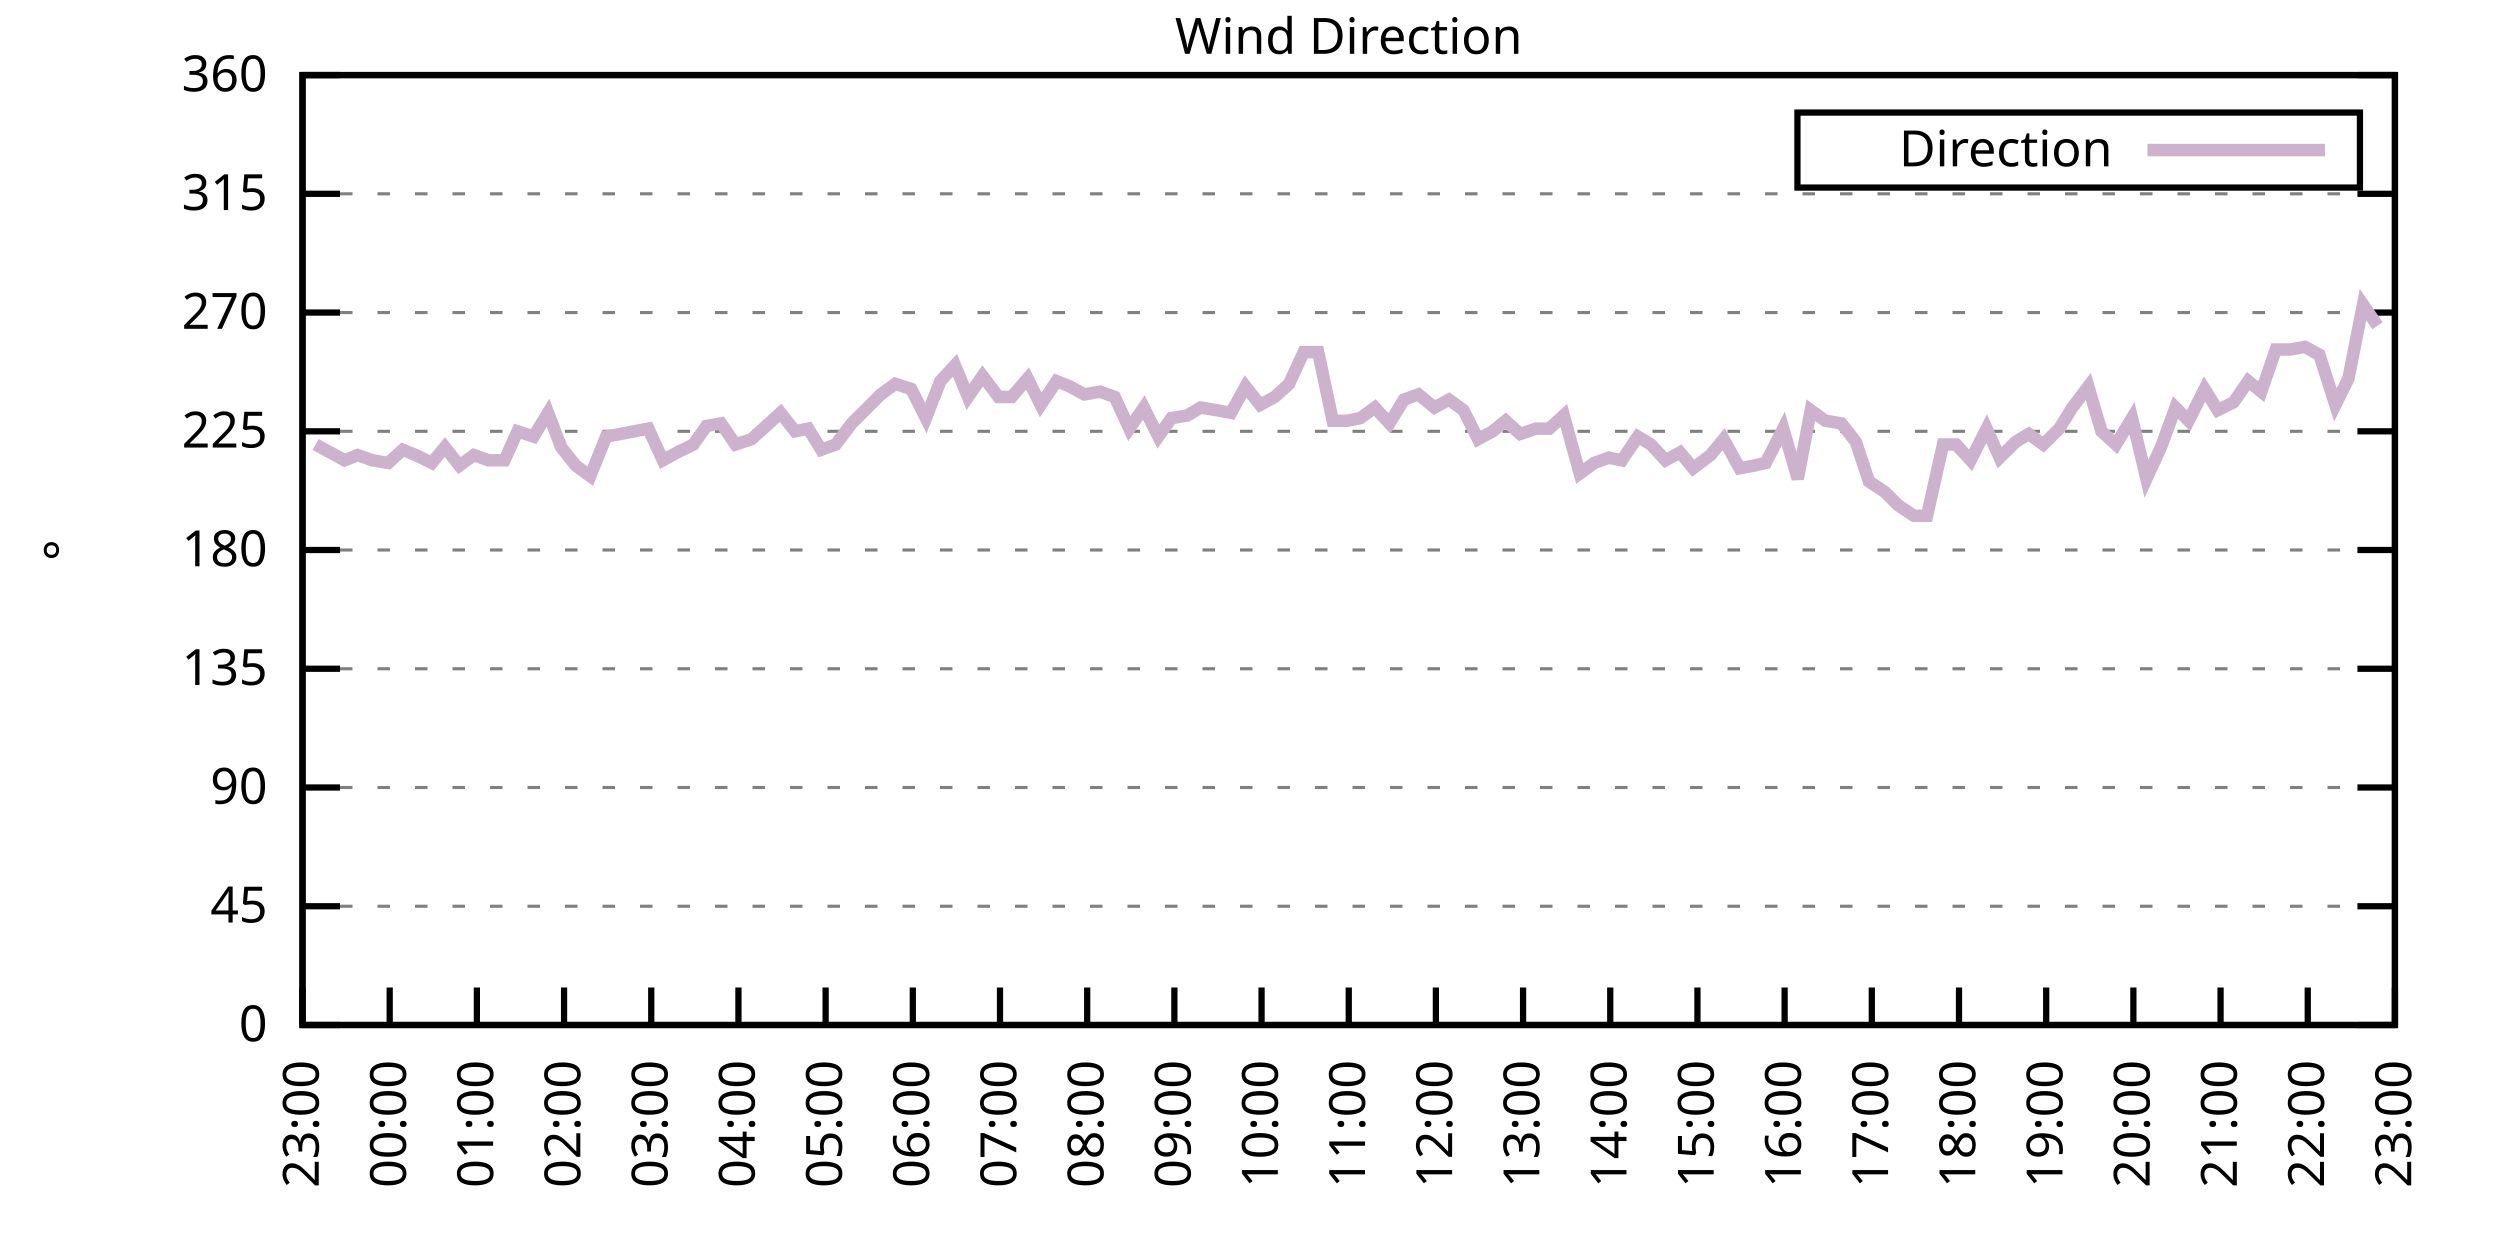
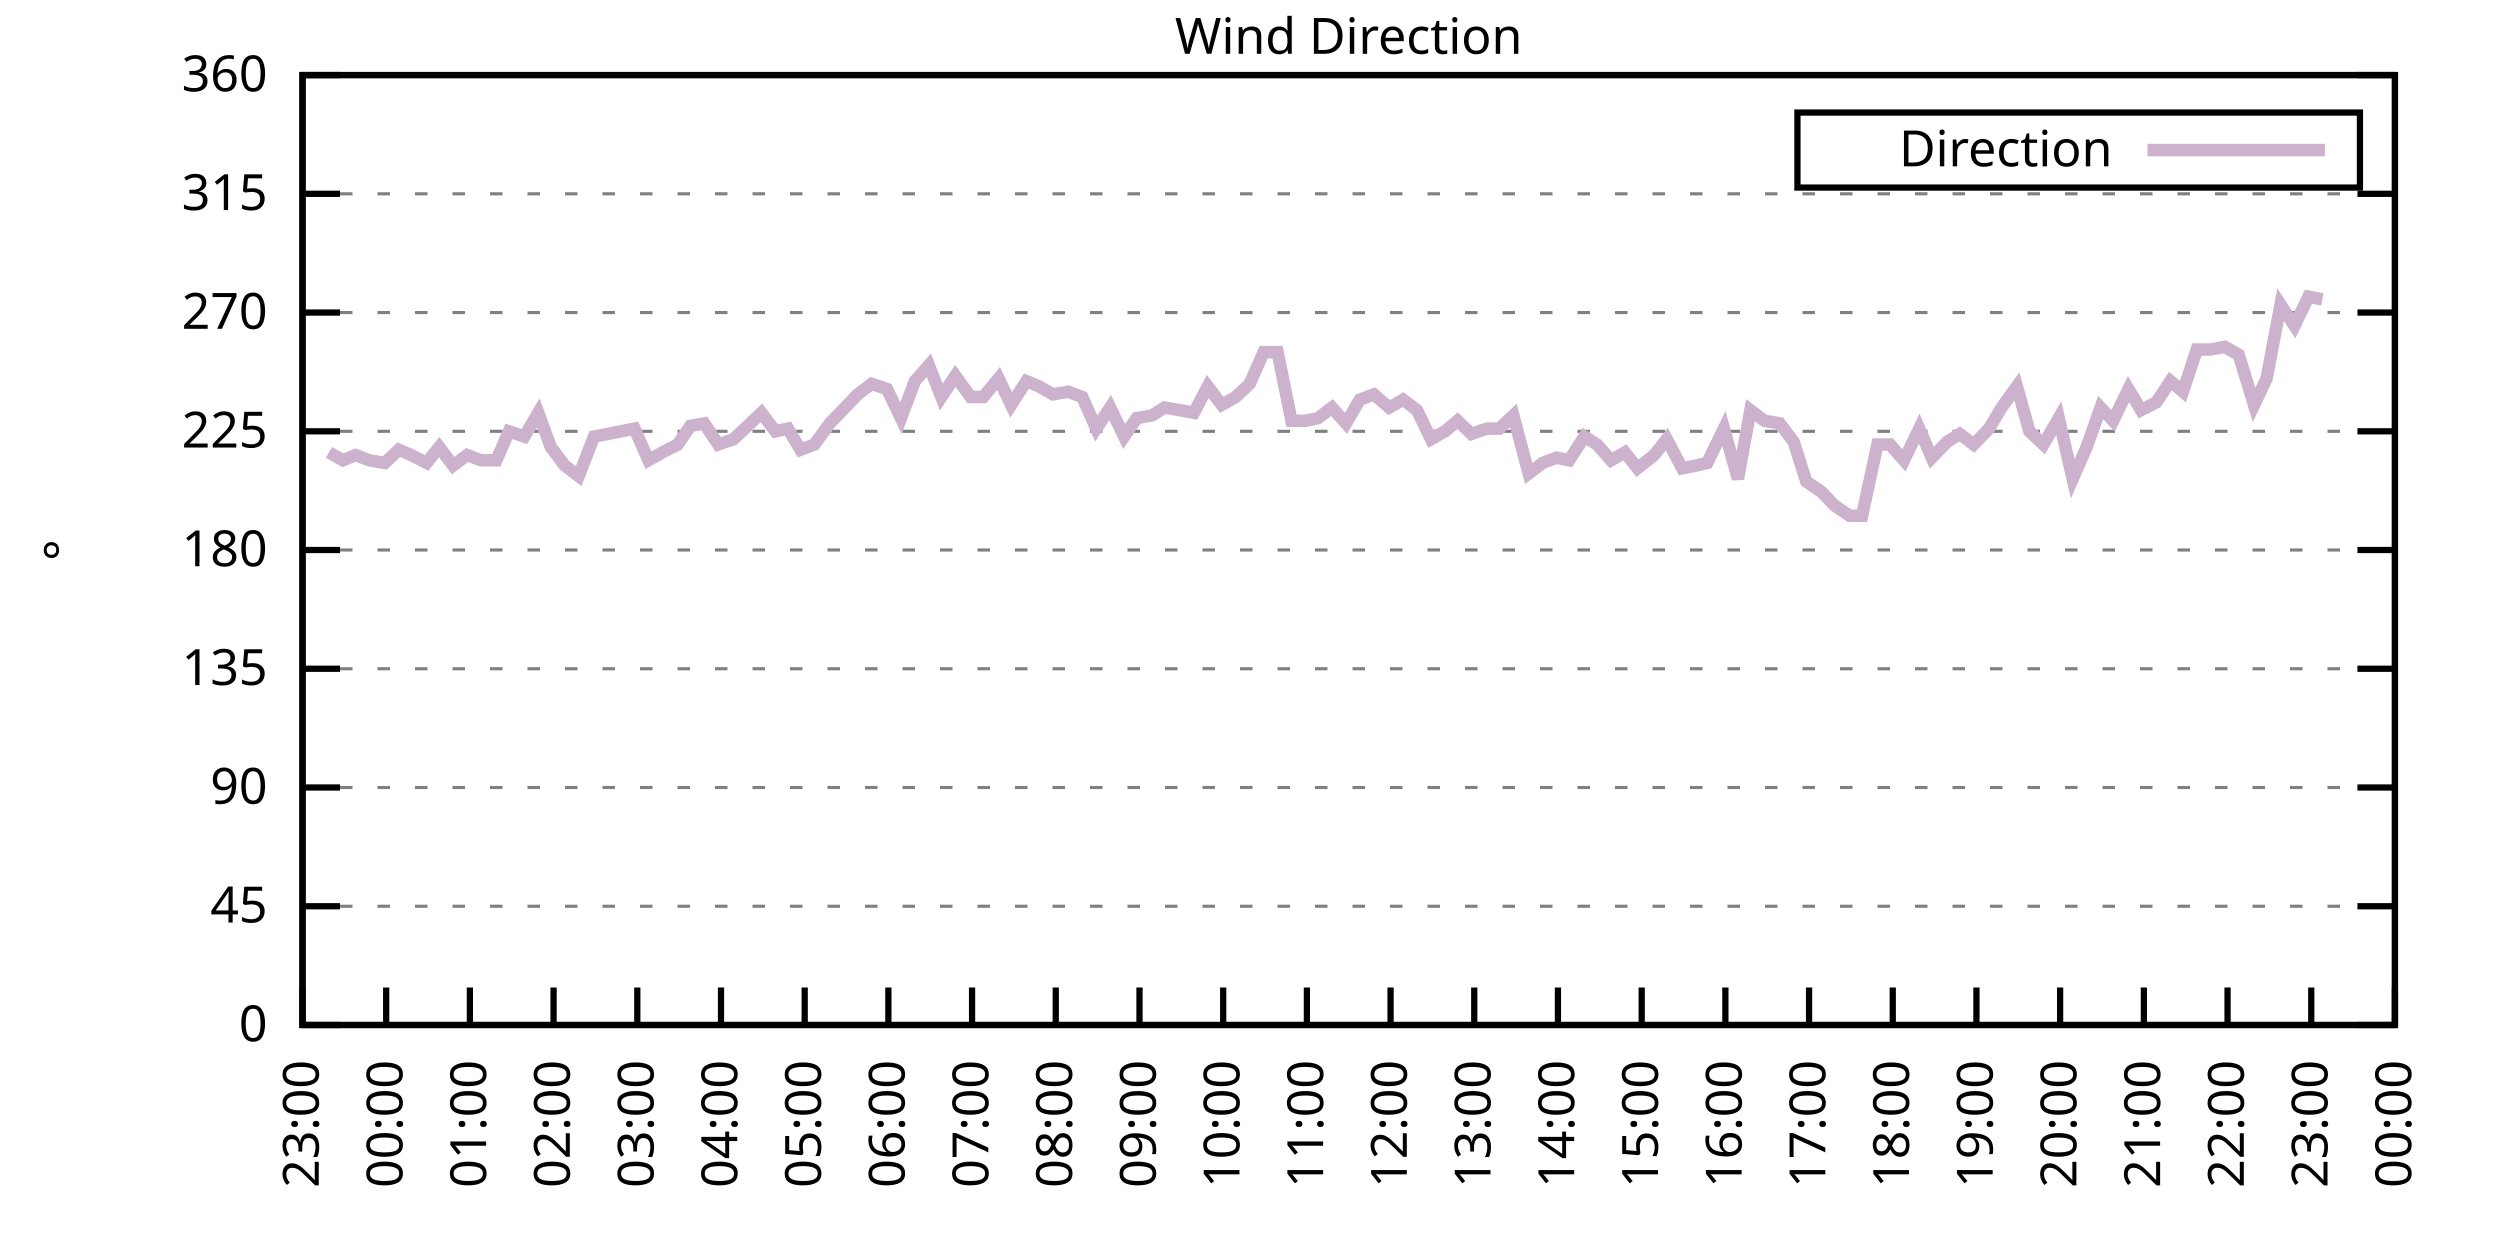
<svg xmlns="http://www.w3.org/2000/svg" xmlns:xlink="http://www.w3.org/1999/xlink" width="400" height="200" viewBox="0 0 400 200">
  <g id="gnuplot_canvas">
    <rect x="0" y="0" width="400" height="200" fill="none" />
    <defs>
      <circle id="gpDot" r="0.5" stroke-width="0.5" stroke="currentColor" />
      <path id="gpPt0" stroke-width="0.333" stroke="currentColor" d="M-1,0 h2 M0,-1 v2" />
      <path id="gpPt1" stroke-width="0.333" stroke="currentColor" d="M-1,-1 L1,1 M1,-1 L-1,1" />
      <path id="gpPt2" stroke-width="0.333" stroke="currentColor" d="M-1,0 L1,0 M0,-1 L0,1 M-1,-1 L1,1 M-1,1 L1,-1" />
      <rect id="gpPt3" stroke-width="0.333" stroke="currentColor" x="-1" y="-1" width="2" height="2" />
      <rect id="gpPt4" stroke-width="0.333" stroke="currentColor" fill="currentColor" x="-1" y="-1" width="2" height="2" />
      <circle id="gpPt5" stroke-width="0.333" stroke="currentColor" cx="0" cy="0" r="1" />
      <use xlink:href="#gpPt5" id="gpPt6" fill="currentColor" stroke="none" />
      <path id="gpPt7" stroke-width="0.333" stroke="currentColor" d="M0,-1.33 L-1.33,0.67 L1.33,0.67 z" />
      <use xlink:href="#gpPt7" id="gpPt8" fill="currentColor" stroke="none" />
      <use xlink:href="#gpPt7" id="gpPt9" stroke="currentColor" transform="rotate(180)" />
      <use xlink:href="#gpPt9" id="gpPt10" fill="currentColor" stroke="none" />
      <use xlink:href="#gpPt3" id="gpPt11" stroke="currentColor" transform="rotate(45)" />
      <use xlink:href="#gpPt11" id="gpPt12" fill="currentColor" stroke="none" />
      <path id="gpPt13" stroke-width="0.333" stroke="currentColor" d="M0,1.330 L1.265,0.411 L0.782,-1.067 L-0.782,-1.076 L-1.265,0.411 z" />
      <use xlink:href="#gpPt13" id="gpPt14" fill="currentColor" stroke="none" />
      <filter id="textbox" filterUnits="objectBoundingBox" x="0" y="0" height="1" width="1">
        <feFlood flood-color="white" flood-opacity="1" result="bgnd" />
        <feComposite in="SourceGraphic" in2="bgnd" operator="atop" />
      </filter>
      <filter id="greybox" filterUnits="objectBoundingBox" x="0" y="0" height="1" width="1">
        <feFlood flood-color="lightgrey" flood-opacity="1" result="grey" />
        <feComposite in="SourceGraphic" in2="grey" operator="atop" />
      </filter>
    </defs>
    <g fill="none" color="white" stroke="currentColor" stroke-width="1.00" stroke-linecap="butt" stroke-linejoin="miter">
</g>
    <g fill="none" color="black" stroke="currentColor" stroke-width="1.00" stroke-linecap="butt" stroke-linejoin="miter">
      <g stroke="none" shape-rendering="crispEdges">
        <polygon fill="rgb(255, 255, 255)" points="48.40,164.00 383.18,164.00 383.18,12.02 48.40,12.02 " />
      </g>
    </g>
    <g fill="none" color="black" stroke="currentColor" stroke-width="1.00" stroke-linecap="butt" stroke-linejoin="miter">
</g>
    <g fill="none" color="black" stroke="black" stroke-width="0.50" stroke-linecap="butt" stroke-linejoin="miter">
</g>
    <g fill="none" color="gray" stroke="currentColor" stroke-width="0.50" stroke-linecap="butt" stroke-linejoin="miter">
      <path stroke="gray" stroke-dasharray="2,4" class="gridline" d="M48.40,164.00 L383.19,164.00  " />
    </g>
    <g fill="none" color="gray" stroke="gray" stroke-width="1.00" stroke-linecap="butt" stroke-linejoin="miter">
</g>
    <g fill="none" color="black" stroke="currentColor" stroke-width="1.00" stroke-linecap="butt" stroke-linejoin="miter">
      <path stroke="black" d="M48.40,164.00 L54.40,164.00 M383.19,164.00 L377.19,164.00  " />
      <g transform="translate(42.80,166.60)" stroke="none" fill="black" font-family="Sans" font-size="8.00" text-anchor="end">
        <text>
          <tspan font-family="Sans"> 0</tspan>
        </text>
      </g>
    </g>
    <g fill="none" color="black" stroke="currentColor" stroke-width="1.00" stroke-linecap="butt" stroke-linejoin="miter">
</g>
    <g fill="none" color="black" stroke="black" stroke-width="0.50" stroke-linecap="butt" stroke-linejoin="miter">
</g>
    <g fill="none" color="gray" stroke="currentColor" stroke-width="0.50" stroke-linecap="butt" stroke-linejoin="miter">
      <path stroke="gray" stroke-dasharray="2,4" class="gridline" d="M48.40,145.00 L383.19,145.00  " />
    </g>
    <g fill="none" color="gray" stroke="gray" stroke-width="1.00" stroke-linecap="butt" stroke-linejoin="miter">
</g>
    <g fill="none" color="black" stroke="currentColor" stroke-width="1.00" stroke-linecap="butt" stroke-linejoin="miter">
      <path stroke="black" d="M48.40,145.00 L54.40,145.00 M383.19,145.00 L377.19,145.00  " />
      <g transform="translate(42.80,147.60)" stroke="none" fill="black" font-family="Sans" font-size="8.00" text-anchor="end">
        <text>
          <tspan font-family="Sans"> 45</tspan>
        </text>
      </g>
    </g>
    <g fill="none" color="black" stroke="currentColor" stroke-width="1.00" stroke-linecap="butt" stroke-linejoin="miter">
</g>
    <g fill="none" color="black" stroke="black" stroke-width="0.50" stroke-linecap="butt" stroke-linejoin="miter">
</g>
    <g fill="none" color="gray" stroke="currentColor" stroke-width="0.50" stroke-linecap="butt" stroke-linejoin="miter">
      <path stroke="gray" stroke-dasharray="2,4" class="gridline" d="M48.40,126.00 L383.19,126.00  " />
    </g>
    <g fill="none" color="gray" stroke="gray" stroke-width="1.00" stroke-linecap="butt" stroke-linejoin="miter">
</g>
    <g fill="none" color="black" stroke="currentColor" stroke-width="1.00" stroke-linecap="butt" stroke-linejoin="miter">
      <path stroke="black" d="M48.40,126.00 L54.40,126.00 M383.19,126.00 L377.19,126.00  " />
      <g transform="translate(42.80,128.60)" stroke="none" fill="black" font-family="Sans" font-size="8.00" text-anchor="end">
        <text>
          <tspan font-family="Sans"> 90</tspan>
        </text>
      </g>
    </g>
    <g fill="none" color="black" stroke="currentColor" stroke-width="1.00" stroke-linecap="butt" stroke-linejoin="miter">
</g>
    <g fill="none" color="black" stroke="black" stroke-width="0.50" stroke-linecap="butt" stroke-linejoin="miter">
</g>
    <g fill="none" color="gray" stroke="currentColor" stroke-width="0.50" stroke-linecap="butt" stroke-linejoin="miter">
      <path stroke="gray" stroke-dasharray="2,4" class="gridline" d="M48.40,107.00 L383.19,107.00  " />
    </g>
    <g fill="none" color="gray" stroke="gray" stroke-width="1.00" stroke-linecap="butt" stroke-linejoin="miter">
</g>
    <g fill="none" color="black" stroke="currentColor" stroke-width="1.00" stroke-linecap="butt" stroke-linejoin="miter">
      <path stroke="black" d="M48.40,107.00 L54.40,107.00 M383.19,107.00 L377.19,107.00  " />
      <g transform="translate(42.80,109.60)" stroke="none" fill="black" font-family="Sans" font-size="8.00" text-anchor="end">
        <text>
          <tspan font-family="Sans"> 135</tspan>
        </text>
      </g>
    </g>
    <g fill="none" color="black" stroke="currentColor" stroke-width="1.00" stroke-linecap="butt" stroke-linejoin="miter">
</g>
    <g fill="none" color="black" stroke="black" stroke-width="0.50" stroke-linecap="butt" stroke-linejoin="miter">
</g>
    <g fill="none" color="gray" stroke="currentColor" stroke-width="0.50" stroke-linecap="butt" stroke-linejoin="miter">
      <path stroke="gray" stroke-dasharray="2,4" class="gridline" d="M48.40,88.00 L383.19,88.00  " />
    </g>
    <g fill="none" color="gray" stroke="gray" stroke-width="1.00" stroke-linecap="butt" stroke-linejoin="miter">
</g>
    <g fill="none" color="black" stroke="currentColor" stroke-width="1.00" stroke-linecap="butt" stroke-linejoin="miter">
      <path stroke="black" d="M48.40,88.00 L54.40,88.00 M383.19,88.00 L377.19,88.00  " />
      <g transform="translate(42.80,90.60)" stroke="none" fill="black" font-family="Sans" font-size="8.00" text-anchor="end">
        <text>
          <tspan font-family="Sans"> 180</tspan>
        </text>
      </g>
    </g>
    <g fill="none" color="black" stroke="currentColor" stroke-width="1.00" stroke-linecap="butt" stroke-linejoin="miter">
</g>
    <g fill="none" color="black" stroke="black" stroke-width="0.50" stroke-linecap="butt" stroke-linejoin="miter">
</g>
    <g fill="none" color="gray" stroke="currentColor" stroke-width="0.50" stroke-linecap="butt" stroke-linejoin="miter">
      <path stroke="gray" stroke-dasharray="2,4" class="gridline" d="M48.40,69.01 L383.19,69.01  " />
    </g>
    <g fill="none" color="gray" stroke="gray" stroke-width="1.00" stroke-linecap="butt" stroke-linejoin="miter">
</g>
    <g fill="none" color="black" stroke="currentColor" stroke-width="1.00" stroke-linecap="butt" stroke-linejoin="miter">
      <path stroke="black" d="M48.40,69.01 L54.40,69.01 M383.19,69.01 L377.19,69.01  " />
      <g transform="translate(42.80,71.61)" stroke="none" fill="black" font-family="Sans" font-size="8.00" text-anchor="end">
        <text>
          <tspan font-family="Sans"> 225</tspan>
        </text>
      </g>
    </g>
    <g fill="none" color="black" stroke="currentColor" stroke-width="1.00" stroke-linecap="butt" stroke-linejoin="miter">
</g>
    <g fill="none" color="black" stroke="black" stroke-width="0.50" stroke-linecap="butt" stroke-linejoin="miter">
</g>
    <g fill="none" color="gray" stroke="currentColor" stroke-width="0.50" stroke-linecap="butt" stroke-linejoin="miter">
      <path stroke="gray" stroke-dasharray="2,4" class="gridline" d="M48.40,50.01 L383.19,50.01  " />
    </g>
    <g fill="none" color="gray" stroke="gray" stroke-width="1.00" stroke-linecap="butt" stroke-linejoin="miter">
</g>
    <g fill="none" color="black" stroke="currentColor" stroke-width="1.00" stroke-linecap="butt" stroke-linejoin="miter">
      <path stroke="black" d="M48.40,50.01 L54.40,50.01 M383.19,50.01 L377.19,50.01  " />
      <g transform="translate(42.80,52.61)" stroke="none" fill="black" font-family="Sans" font-size="8.00" text-anchor="end">
        <text>
          <tspan font-family="Sans"> 270</tspan>
        </text>
      </g>
    </g>
    <g fill="none" color="black" stroke="currentColor" stroke-width="1.00" stroke-linecap="butt" stroke-linejoin="miter">
</g>
    <g fill="none" color="black" stroke="black" stroke-width="0.50" stroke-linecap="butt" stroke-linejoin="miter">
</g>
    <g fill="none" color="gray" stroke="currentColor" stroke-width="0.50" stroke-linecap="butt" stroke-linejoin="miter">
      <path stroke="gray" stroke-dasharray="2,4" class="gridline" d="M48.40,31.01 L383.19,31.01  " />
    </g>
    <g fill="none" color="gray" stroke="gray" stroke-width="1.00" stroke-linecap="butt" stroke-linejoin="miter">
</g>
    <g fill="none" color="black" stroke="currentColor" stroke-width="1.00" stroke-linecap="butt" stroke-linejoin="miter">
      <path stroke="black" d="M48.40,31.01 L54.40,31.01 M383.19,31.01 L377.19,31.01  " />
      <g transform="translate(42.80,33.61)" stroke="none" fill="black" font-family="Sans" font-size="8.00" text-anchor="end">
        <text>
          <tspan font-family="Sans"> 315</tspan>
        </text>
      </g>
    </g>
    <g fill="none" color="black" stroke="currentColor" stroke-width="1.00" stroke-linecap="butt" stroke-linejoin="miter">
</g>
    <g fill="none" color="black" stroke="black" stroke-width="0.50" stroke-linecap="butt" stroke-linejoin="miter">
</g>
    <g fill="none" color="gray" stroke="currentColor" stroke-width="0.50" stroke-linecap="butt" stroke-linejoin="miter">
      <path stroke="gray" stroke-dasharray="2,4" class="gridline" d="M48.40,12.01 L383.19,12.01  " />
    </g>
    <g fill="none" color="gray" stroke="gray" stroke-width="1.00" stroke-linecap="butt" stroke-linejoin="miter">
</g>
    <g fill="none" color="black" stroke="currentColor" stroke-width="1.00" stroke-linecap="butt" stroke-linejoin="miter">
      <path stroke="black" d="M48.40,12.01 L54.40,12.01 M383.19,12.01 L377.19,12.01  " />
      <g transform="translate(42.80,14.61)" stroke="none" fill="black" font-family="Sans" font-size="8.00" text-anchor="end">
        <text>
          <tspan font-family="Sans"> 360</tspan>
        </text>
      </g>
    </g>
    <g fill="none" color="black" stroke="currentColor" stroke-width="1.00" stroke-linecap="butt" stroke-linejoin="miter">
      <path stroke="black" d="M48.40,164.00 L48.40,158.00  " />
      <g transform="translate(51.00,169.60) rotate(270.00)" stroke="none" fill="black" font-family="Sans" font-size="8.00" text-anchor="end">
        <text>
          <tspan font-family="Sans">23:00</tspan>
        </text>
      </g>
    </g>
    <g fill="none" color="black" stroke="currentColor" stroke-width="1.00" stroke-linecap="butt" stroke-linejoin="miter">
-       <path stroke="black" d="M62.35,164.00 L62.35,158.00  " />
-       <g transform="translate(64.95,169.60) rotate(270.00)" stroke="none" fill="black" font-family="Sans" font-size="8.00" text-anchor="end">
+       <path stroke="black" d="M61.79,164.00 L61.79,158.00  " />
+       <g transform="translate(64.39,169.60) rotate(270.00)" stroke="none" fill="black" font-family="Sans" font-size="8.00" text-anchor="end">
        <text>
          <tspan font-family="Sans">00:00</tspan>
        </text>
      </g>
    </g>
    <g fill="none" color="black" stroke="currentColor" stroke-width="1.00" stroke-linecap="butt" stroke-linejoin="miter">
-       <path stroke="black" d="M76.30,164.00 L76.30,158.00  " />
-       <g transform="translate(78.90,169.60) rotate(270.00)" stroke="none" fill="black" font-family="Sans" font-size="8.00" text-anchor="end">
+       <path stroke="black" d="M75.18,164.00 L75.18,158.00  " />
+       <g transform="translate(77.78,169.60) rotate(270.00)" stroke="none" fill="black" font-family="Sans" font-size="8.00" text-anchor="end">
        <text>
          <tspan font-family="Sans">01:00</tspan>
        </text>
      </g>
    </g>
    <g fill="none" color="black" stroke="currentColor" stroke-width="1.00" stroke-linecap="butt" stroke-linejoin="miter">
-       <path stroke="black" d="M90.25,164.00 L90.25,158.00  " />
-       <g transform="translate(92.85,169.60) rotate(270.00)" stroke="none" fill="black" font-family="Sans" font-size="8.00" text-anchor="end">
+       <path stroke="black" d="M88.57,164.00 L88.57,158.00  " />
+       <g transform="translate(91.17,169.60) rotate(270.00)" stroke="none" fill="black" font-family="Sans" font-size="8.00" text-anchor="end">
        <text>
          <tspan font-family="Sans">02:00</tspan>
        </text>
      </g>
    </g>
    <g fill="none" color="black" stroke="currentColor" stroke-width="1.00" stroke-linecap="butt" stroke-linejoin="miter">
-       <path stroke="black" d="M104.20,164.00 L104.20,158.00  " />
-       <g transform="translate(106.80,169.60) rotate(270.00)" stroke="none" fill="black" font-family="Sans" font-size="8.00" text-anchor="end">
+       <path stroke="black" d="M101.97,164.00 L101.97,158.00  " />
+       <g transform="translate(104.57,169.60) rotate(270.00)" stroke="none" fill="black" font-family="Sans" font-size="8.00" text-anchor="end">
        <text>
          <tspan font-family="Sans">03:00</tspan>
        </text>
      </g>
    </g>
    <g fill="none" color="black" stroke="currentColor" stroke-width="1.00" stroke-linecap="butt" stroke-linejoin="miter">
-       <path stroke="black" d="M118.15,164.00 L118.15,158.00  " />
-       <g transform="translate(120.75,169.60) rotate(270.00)" stroke="none" fill="black" font-family="Sans" font-size="8.00" text-anchor="end">
+       <path stroke="black" d="M115.36,164.00 L115.36,158.00  " />
+       <g transform="translate(117.96,169.60) rotate(270.00)" stroke="none" fill="black" font-family="Sans" font-size="8.00" text-anchor="end">
        <text>
          <tspan font-family="Sans">04:00</tspan>
        </text>
      </g>
    </g>
    <g fill="none" color="black" stroke="currentColor" stroke-width="1.00" stroke-linecap="butt" stroke-linejoin="miter">
-       <path stroke="black" d="M132.10,164.00 L132.10,158.00  " />
-       <g transform="translate(134.70,169.60) rotate(270.00)" stroke="none" fill="black" font-family="Sans" font-size="8.00" text-anchor="end">
+       <path stroke="black" d="M128.75,164.00 L128.75,158.00  " />
+       <g transform="translate(131.35,169.60) rotate(270.00)" stroke="none" fill="black" font-family="Sans" font-size="8.00" text-anchor="end">
        <text>
          <tspan font-family="Sans">05:00</tspan>
        </text>
      </g>
    </g>
    <g fill="none" color="black" stroke="currentColor" stroke-width="1.00" stroke-linecap="butt" stroke-linejoin="miter">
-       <path stroke="black" d="M146.05,164.00 L146.05,158.00  " />
-       <g transform="translate(148.65,169.60) rotate(270.00)" stroke="none" fill="black" font-family="Sans" font-size="8.00" text-anchor="end">
+       <path stroke="black" d="M142.14,164.00 L142.14,158.00  " />
+       <g transform="translate(144.74,169.60) rotate(270.00)" stroke="none" fill="black" font-family="Sans" font-size="8.00" text-anchor="end">
        <text>
          <tspan font-family="Sans">06:00</tspan>
        </text>
      </g>
    </g>
    <g fill="none" color="black" stroke="currentColor" stroke-width="1.00" stroke-linecap="butt" stroke-linejoin="miter">
-       <path stroke="black" d="M160.00,164.00 L160.00,158.00  " />
-       <g transform="translate(162.60,169.60) rotate(270.00)" stroke="none" fill="black" font-family="Sans" font-size="8.00" text-anchor="end">
+       <path stroke="black" d="M155.53,164.00 L155.53,158.00  " />
+       <g transform="translate(158.13,169.60) rotate(270.00)" stroke="none" fill="black" font-family="Sans" font-size="8.00" text-anchor="end">
        <text>
          <tspan font-family="Sans">07:00</tspan>
        </text>
      </g>
    </g>
    <g fill="none" color="black" stroke="currentColor" stroke-width="1.00" stroke-linecap="butt" stroke-linejoin="miter">
-       <path stroke="black" d="M173.95,164.00 L173.95,158.00  " />
-       <g transform="translate(176.55,169.60) rotate(270.00)" stroke="none" fill="black" font-family="Sans" font-size="8.00" text-anchor="end">
+       <path stroke="black" d="M168.92,164.00 L168.92,158.00  " />
+       <g transform="translate(171.52,169.60) rotate(270.00)" stroke="none" fill="black" font-family="Sans" font-size="8.00" text-anchor="end">
        <text>
          <tspan font-family="Sans">08:00</tspan>
        </text>
      </g>
    </g>
    <g fill="none" color="black" stroke="currentColor" stroke-width="1.00" stroke-linecap="butt" stroke-linejoin="miter">
-       <path stroke="black" d="M187.90,164.00 L187.90,158.00  " />
-       <g transform="translate(190.50,169.60) rotate(270.00)" stroke="none" fill="black" font-family="Sans" font-size="8.00" text-anchor="end">
+       <path stroke="black" d="M182.32,164.00 L182.32,158.00  " />
+       <g transform="translate(184.92,169.60) rotate(270.00)" stroke="none" fill="black" font-family="Sans" font-size="8.00" text-anchor="end">
        <text>
          <tspan font-family="Sans">09:00</tspan>
        </text>
      </g>
    </g>
    <g fill="none" color="black" stroke="currentColor" stroke-width="1.00" stroke-linecap="butt" stroke-linejoin="miter">
-       <path stroke="black" d="M201.85,164.00 L201.85,158.00  " />
-       <g transform="translate(204.45,169.60) rotate(270.00)" stroke="none" fill="black" font-family="Sans" font-size="8.00" text-anchor="end">
+       <path stroke="black" d="M195.71,164.00 L195.71,158.00  " />
+       <g transform="translate(198.31,169.60) rotate(270.00)" stroke="none" fill="black" font-family="Sans" font-size="8.00" text-anchor="end">
        <text>
          <tspan font-family="Sans">10:00</tspan>
        </text>
      </g>
    </g>
    <g fill="none" color="black" stroke="currentColor" stroke-width="1.00" stroke-linecap="butt" stroke-linejoin="miter">
-       <path stroke="black" d="M215.80,164.00 L215.80,158.00  " />
-       <g transform="translate(218.40,169.60) rotate(270.00)" stroke="none" fill="black" font-family="Sans" font-size="8.00" text-anchor="end">
+       <path stroke="black" d="M209.10,164.00 L209.10,158.00  " />
+       <g transform="translate(211.70,169.60) rotate(270.00)" stroke="none" fill="black" font-family="Sans" font-size="8.00" text-anchor="end">
        <text>
          <tspan font-family="Sans">11:00</tspan>
        </text>
      </g>
    </g>
    <g fill="none" color="black" stroke="currentColor" stroke-width="1.00" stroke-linecap="butt" stroke-linejoin="miter">
-       <path stroke="black" d="M229.74,164.00 L229.74,158.00  " />
-       <g transform="translate(232.34,169.60) rotate(270.00)" stroke="none" fill="black" font-family="Sans" font-size="8.00" text-anchor="end">
+       <path stroke="black" d="M222.49,164.00 L222.49,158.00  " />
+       <g transform="translate(225.09,169.60) rotate(270.00)" stroke="none" fill="black" font-family="Sans" font-size="8.00" text-anchor="end">
        <text>
          <tspan font-family="Sans">12:00</tspan>
        </text>
      </g>
    </g>
    <g fill="none" color="black" stroke="currentColor" stroke-width="1.00" stroke-linecap="butt" stroke-linejoin="miter">
-       <path stroke="black" d="M243.69,164.00 L243.69,158.00  " />
-       <g transform="translate(246.29,169.60) rotate(270.00)" stroke="none" fill="black" font-family="Sans" font-size="8.00" text-anchor="end">
+       <path stroke="black" d="M235.88,164.00 L235.88,158.00  " />
+       <g transform="translate(238.48,169.60) rotate(270.00)" stroke="none" fill="black" font-family="Sans" font-size="8.00" text-anchor="end">
        <text>
          <tspan font-family="Sans">13:00</tspan>
        </text>
      </g>
    </g>
    <g fill="none" color="black" stroke="currentColor" stroke-width="1.00" stroke-linecap="butt" stroke-linejoin="miter">
-       <path stroke="black" d="M257.64,164.00 L257.64,158.00  " />
-       <g transform="translate(260.24,169.60) rotate(270.00)" stroke="none" fill="black" font-family="Sans" font-size="8.00" text-anchor="end">
+       <path stroke="black" d="M249.27,164.00 L249.27,158.00  " />
+       <g transform="translate(251.87,169.60) rotate(270.00)" stroke="none" fill="black" font-family="Sans" font-size="8.00" text-anchor="end">
        <text>
          <tspan font-family="Sans">14:00</tspan>
        </text>
      </g>
    </g>
    <g fill="none" color="black" stroke="currentColor" stroke-width="1.00" stroke-linecap="butt" stroke-linejoin="miter">
-       <path stroke="black" d="M271.59,164.00 L271.59,158.00  " />
-       <g transform="translate(274.19,169.60) rotate(270.00)" stroke="none" fill="black" font-family="Sans" font-size="8.00" text-anchor="end">
+       <path stroke="black" d="M262.67,164.00 L262.67,158.00  " />
+       <g transform="translate(265.27,169.60) rotate(270.00)" stroke="none" fill="black" font-family="Sans" font-size="8.00" text-anchor="end">
        <text>
          <tspan font-family="Sans">15:00</tspan>
        </text>
      </g>
    </g>
    <g fill="none" color="black" stroke="currentColor" stroke-width="1.00" stroke-linecap="butt" stroke-linejoin="miter">
-       <path stroke="black" d="M285.54,164.00 L285.54,158.00  " />
-       <g transform="translate(288.14,169.60) rotate(270.00)" stroke="none" fill="black" font-family="Sans" font-size="8.00" text-anchor="end">
+       <path stroke="black" d="M276.06,164.00 L276.06,158.00  " />
+       <g transform="translate(278.66,169.60) rotate(270.00)" stroke="none" fill="black" font-family="Sans" font-size="8.00" text-anchor="end">
        <text>
          <tspan font-family="Sans">16:00</tspan>
        </text>
      </g>
    </g>
    <g fill="none" color="black" stroke="currentColor" stroke-width="1.00" stroke-linecap="butt" stroke-linejoin="miter">
-       <path stroke="black" d="M299.49,164.00 L299.49,158.00  " />
-       <g transform="translate(302.09,169.60) rotate(270.00)" stroke="none" fill="black" font-family="Sans" font-size="8.00" text-anchor="end">
+       <path stroke="black" d="M289.45,164.00 L289.45,158.00  " />
+       <g transform="translate(292.05,169.60) rotate(270.00)" stroke="none" fill="black" font-family="Sans" font-size="8.00" text-anchor="end">
        <text>
          <tspan font-family="Sans">17:00</tspan>
        </text>
      </g>
    </g>
    <g fill="none" color="black" stroke="currentColor" stroke-width="1.00" stroke-linecap="butt" stroke-linejoin="miter">
-       <path stroke="black" d="M313.44,164.00 L313.44,158.00  " />
-       <g transform="translate(316.04,169.60) rotate(270.00)" stroke="none" fill="black" font-family="Sans" font-size="8.00" text-anchor="end">
+       <path stroke="black" d="M302.84,164.00 L302.84,158.00  " />
+       <g transform="translate(305.44,169.60) rotate(270.00)" stroke="none" fill="black" font-family="Sans" font-size="8.00" text-anchor="end">
        <text>
          <tspan font-family="Sans">18:00</tspan>
        </text>
      </g>
    </g>
    <g fill="none" color="black" stroke="currentColor" stroke-width="1.00" stroke-linecap="butt" stroke-linejoin="miter">
-       <path stroke="black" d="M327.39,164.00 L327.39,158.00  " />
-       <g transform="translate(329.99,169.60) rotate(270.00)" stroke="none" fill="black" font-family="Sans" font-size="8.00" text-anchor="end">
+       <path stroke="black" d="M316.23,164.00 L316.23,158.00  " />
+       <g transform="translate(318.83,169.60) rotate(270.00)" stroke="none" fill="black" font-family="Sans" font-size="8.00" text-anchor="end">
        <text>
          <tspan font-family="Sans">19:00</tspan>
        </text>
      </g>
    </g>
    <g fill="none" color="black" stroke="currentColor" stroke-width="1.00" stroke-linecap="butt" stroke-linejoin="miter">
-       <path stroke="black" d="M341.34,164.00 L341.34,158.00  " />
-       <g transform="translate(343.94,169.60) rotate(270.00)" stroke="none" fill="black" font-family="Sans" font-size="8.00" text-anchor="end">
+       <path stroke="black" d="M329.62,164.00 L329.62,158.00  " />
+       <g transform="translate(332.22,169.60) rotate(270.00)" stroke="none" fill="black" font-family="Sans" font-size="8.00" text-anchor="end">
        <text>
          <tspan font-family="Sans">20:00</tspan>
        </text>
      </g>
    </g>
    <g fill="none" color="black" stroke="currentColor" stroke-width="1.00" stroke-linecap="butt" stroke-linejoin="miter">
-       <path stroke="black" d="M355.29,164.00 L355.29,158.00  " />
-       <g transform="translate(357.89,169.60) rotate(270.00)" stroke="none" fill="black" font-family="Sans" font-size="8.00" text-anchor="end">
+       <path stroke="black" d="M343.02,164.00 L343.02,158.00  " />
+       <g transform="translate(345.62,169.60) rotate(270.00)" stroke="none" fill="black" font-family="Sans" font-size="8.00" text-anchor="end">
        <text>
          <tspan font-family="Sans">21:00</tspan>
        </text>
      </g>
    </g>
    <g fill="none" color="black" stroke="currentColor" stroke-width="1.00" stroke-linecap="butt" stroke-linejoin="miter">
-       <path stroke="black" d="M369.24,164.00 L369.24,158.00  " />
-       <g transform="translate(371.84,169.60) rotate(270.00)" stroke="none" fill="black" font-family="Sans" font-size="8.00" text-anchor="end">
+       <path stroke="black" d="M356.41,164.00 L356.41,158.00  " />
+       <g transform="translate(359.01,169.60) rotate(270.00)" stroke="none" fill="black" font-family="Sans" font-size="8.00" text-anchor="end">
        <text>
          <tspan font-family="Sans">22:00</tspan>
+         </text>
+       </g>
+     </g>
+     <g fill="none" color="black" stroke="currentColor" stroke-width="1.00" stroke-linecap="butt" stroke-linejoin="miter">
+       <path stroke="black" d="M369.80,164.00 L369.80,158.00  " />
+       <g transform="translate(372.40,169.60) rotate(270.00)" stroke="none" fill="black" font-family="Sans" font-size="8.00" text-anchor="end">
+         <text>
+           <tspan font-family="Sans">23:00</tspan>
        </text>
      </g>
    </g>
    <g fill="none" color="black" stroke="currentColor" stroke-width="1.00" stroke-linecap="butt" stroke-linejoin="miter">
      <path stroke="black" d="M383.19,164.00 L383.19,158.00  " />
      <g transform="translate(385.79,169.60) rotate(270.00)" stroke="none" fill="black" font-family="Sans" font-size="8.00" text-anchor="end">
        <text>
-           <tspan font-family="Sans">23:00</tspan>
+           <tspan font-family="Sans">00:00</tspan>
        </text>
      </g>
    </g>
    <g fill="none" color="black" stroke="currentColor" stroke-width="1.00" stroke-linecap="butt" stroke-linejoin="miter">
</g>
    <g fill="none" color="black" stroke="currentColor" stroke-width="1.00" stroke-linecap="butt" stroke-linejoin="miter">
      <path stroke="black" d="M48.40,12.01 L48.40,164.00 L383.19,164.00 L383.19,12.01 L48.40,12.01 Z  " />
    </g>
    <g fill="none" color="black" stroke="currentColor" stroke-width="1.00" stroke-linecap="butt" stroke-linejoin="miter">
</g>
    <g fill="none" color="black" stroke="currentColor" stroke-width="1.00" stroke-linecap="butt" stroke-linejoin="miter">
      <path stroke="black" d="M287.59,30.01 L287.59,18.01 L377.59,18.01 L377.59,30.01 L287.59,30.01 Z  " />
    </g>
    <g id="Wind_direction_plot_1">
      <g fill="none" color="white" stroke="black" stroke-width="2.00" stroke-linecap="butt" stroke-linejoin="miter">
</g>
      <g fill="none" color="black" stroke="currentColor" stroke-width="2.00" stroke-linecap="butt" stroke-linejoin="miter">
        <g transform="translate(337.99,26.61)" stroke="none" fill="black" font-family="Sans" font-size="8.00" text-anchor="end">
          <text>
            <tspan font-family="Sans">Direction</tspan>
          </text>
        </g>
      </g>
      <g fill="none" color="black" stroke="currentColor" stroke-width="2.00" stroke-linecap="butt" stroke-linejoin="miter">
-         <path stroke="rgb(204, 178, 204)" d="M343.59,24.01 L371.99,24.01 M50.49,71.12 L52.82,72.38 L55.14,73.65 L57.23,72.81 L59.56,73.65 L62.12,74.07   L64.44,71.96 L66.53,72.81 L69.09,74.07 L71.18,71.54 L73.51,74.49 L75.83,72.81 L78.16,73.65 L80.72,73.65   L82.81,69.01 L85.37,69.85 L87.69,66.05 L89.78,71.54 L92.11,74.49 L94.43,76.18 L96.99,69.85 L99.32,69.43   L103.73,68.58 L106.06,73.65 L108.38,72.38 L110.94,71.12 L113.03,68.16 L115.36,67.74 L117.68,71.12 L120.24,70.27   L122.57,68.16 L124.89,66.05 L127.22,69.01 L129.31,68.58 L131.40,71.96 L133.72,71.12 L136.28,67.74 L140.93,63.10   L143.26,61.41 L145.81,62.25 L148.14,66.90 L150.46,60.98 L152.79,58.45 L154.88,63.52 L157.21,60.14 L159.76,63.52   L161.86,63.52 L164.41,60.56 L166.51,64.78 L169.06,60.98 L171.16,61.83 L173.48,63.10 L176.04,62.67 L178.36,63.52   L180.69,68.58 L183.01,65.21 L185.34,69.85 L187.43,66.90 L189.99,66.47 L192.08,65.21 L194.64,65.63 L196.96,66.05   L199.29,61.83 L201.61,64.78 L203.94,63.52 L206.26,61.41 L208.59,56.34 L210.91,56.34 L213.24,67.32 L215.56,67.32   L217.65,66.90 L219.98,65.21 L222.30,67.74 L224.63,63.94 L226.95,63.10 L229.51,65.21 L231.84,63.94 L234.16,65.63   L236.49,70.27 L238.81,69.01 L240.90,67.32 L243.23,69.43 L245.79,68.58 L247.88,68.58 L250.20,66.47 L252.76,75.76   L255.09,74.07 L257.41,73.23 L259.50,73.65 L262.06,69.85 L264.15,71.12 L266.48,73.65 L268.80,72.38 L270.90,74.92   L273.69,72.81 L275.78,70.27 L278.34,74.92 L280.66,74.49 L282.52,74.07 L285.31,68.58 L287.64,76.61 L289.73,65.63   L292.05,67.32 L294.61,67.74 L296.94,70.70 L299.03,77.03 L301.58,78.72 L303.68,80.83 L306.23,82.52 L308.33,82.52   L310.88,71.12 L312.98,71.12 L315.30,73.65 L317.86,68.58 L319.95,73.23 L322.51,70.70 L324.60,69.43 L326.93,71.12   L329.48,68.58 L331.58,65.21 L334.13,61.83 L336.23,69.01 L338.55,71.12 L341.11,66.90 L343.43,76.61 L345.76,71.54   L348.08,65.21 L350.18,67.32 L352.73,62.25 L354.83,65.63 L357.38,64.36 L359.71,60.98 L361.80,62.67 L364.13,55.92   L366.45,55.92 L368.78,55.50 L371.10,56.76 L373.66,64.78 L375.75,60.56 L378.08,48.74 L380.40,52.12  " />
+         <path stroke="rgb(204, 178, 204)" d="M343.59,24.01 L371.99,24.01 M52.64,72.38 L54.87,73.65 L56.88,72.81 L59.11,73.65 L61.57,74.07 L63.80,71.96   L65.81,72.81 L68.26,74.07 L70.27,71.54 L72.50,74.49 L74.74,72.81 L76.97,73.65 L79.42,73.65 L81.43,69.01   L83.89,69.85 L86.12,66.05 L88.13,71.54 L90.36,74.49 L92.59,76.18 L95.05,69.85 L97.28,69.43 L101.52,68.58   L103.75,73.65 L105.98,72.38 L108.44,71.12 L110.45,68.16 L112.68,67.74 L114.91,71.12 L117.37,70.27 L119.60,68.16   L121.83,66.05 L124.06,69.01 L126.07,68.58 L128.08,71.96 L130.31,71.12 L132.77,67.74 L137.23,63.10 L139.46,61.41   L141.92,62.25 L144.15,66.90 L146.38,60.98 L148.61,58.45 L150.62,63.52 L152.85,60.14 L155.31,63.52 L157.32,63.52   L159.77,60.56 L161.78,64.78 L164.24,60.98 L166.25,61.83 L168.48,63.10 L170.93,62.67 L173.17,63.52 L175.40,68.58   L177.63,65.21 L179.86,69.85 L181.87,66.90 L184.32,66.47 L186.33,65.21 L188.79,65.63 L191.02,66.05 L193.25,61.83   L195.48,64.78 L197.72,63.52 L199.95,61.41 L202.18,56.34 L204.41,56.34 L206.64,67.32 L208.88,67.32 L210.88,66.90   L213.12,65.21 L215.35,67.74 L217.58,63.94 L219.81,63.10 L222.27,65.21 L224.50,63.94 L226.73,65.63 L228.96,70.27   L231.20,69.01 L233.20,67.32 L235.44,69.43 L237.89,68.58 L239.90,68.58 L242.13,66.47 L244.59,75.76 L246.82,74.07   L249.05,73.23 L251.06,73.65 L253.51,69.85 L255.52,71.12 L257.76,73.65 L259.99,72.38 L262.00,74.92 L264.67,72.81   L266.68,70.27 L269.14,74.92 L271.37,74.49 L273.16,74.07 L275.83,68.58 L278.07,76.61 L280.07,65.63 L282.31,67.32   L284.76,67.74 L286.99,70.70 L289.00,77.03 L291.46,78.72 L293.47,80.83 L295.92,82.52 L297.93,82.52 L300.39,71.12   L302.39,71.12 L304.63,73.65 L307.08,68.58 L309.09,73.23 L311.54,70.70 L313.55,69.43 L315.79,71.12 L318.24,68.58   L320.25,65.21 L322.70,61.83 L324.71,69.01 L326.95,71.12 L329.40,66.90 L331.63,76.61 L333.86,71.54 L336.10,65.21   L338.10,67.32 L340.56,62.25 L342.57,65.63 L345.02,64.36 L347.26,60.98 L349.26,62.67 L351.50,55.92 L353.73,55.92   L355.96,55.50 L358.19,56.76 L360.65,64.78 L362.66,60.56 L364.89,48.74 L367.12,52.12 L369.35,47.47 L371.58,47.90    " />
      </g>
    </g>
    <g fill="none" color="black" stroke="currentColor" stroke-width="2.00" stroke-linecap="butt" stroke-linejoin="miter">
</g>
    <g fill="none" color="black" stroke="black" stroke-width="1.00" stroke-linecap="butt" stroke-linejoin="miter">
</g>
    <g fill="none" color="black" stroke="currentColor" stroke-width="1.00" stroke-linecap="butt" stroke-linejoin="miter">
      <path stroke="black" d="M48.40,12.01 L48.40,164.00 L383.19,164.00 L383.19,12.01 L48.40,12.01 Z  " />
      <g transform="translate(12.80,88.01) rotate(270.00)" stroke="none" fill="black" font-family="Sans" font-size="8.00" text-anchor="middle">
        <text>
          <tspan font-family="Sans">°</tspan>
        </text>
      </g>
    </g>
    <g fill="none" color="black" stroke="currentColor" stroke-width="1.00" stroke-linecap="butt" stroke-linejoin="miter">
</g>
    <g fill="none" color="black" stroke="currentColor" stroke-width="1.00" stroke-linecap="butt" stroke-linejoin="miter">
      <g transform="translate(215.79,8.61)" stroke="none" fill="black" font-family="Sans" font-size="8.00" text-anchor="middle">
        <text>
          <tspan font-family="Sans">Wind Direction</tspan>
        </text>
      </g>
    </g>
    <g fill="none" color="black" stroke="currentColor" stroke-width="1.00" stroke-linecap="butt" stroke-linejoin="miter">
</g>
  </g>
</svg>
